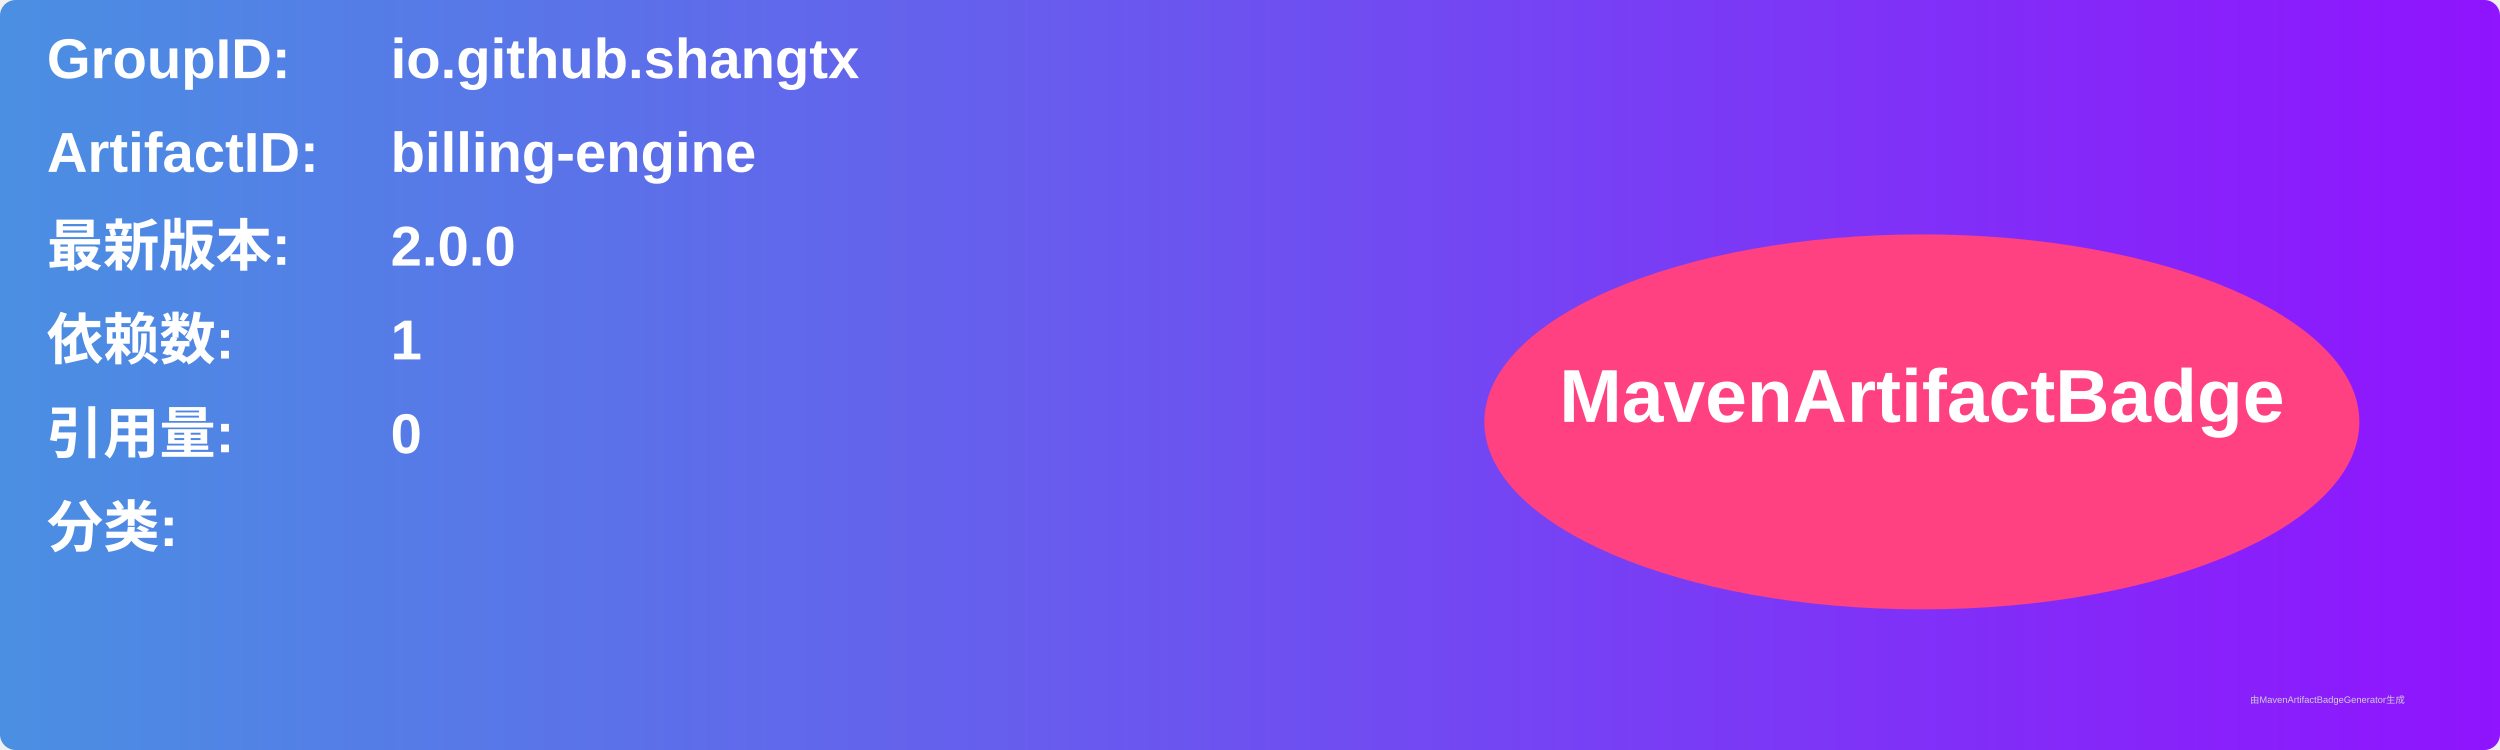
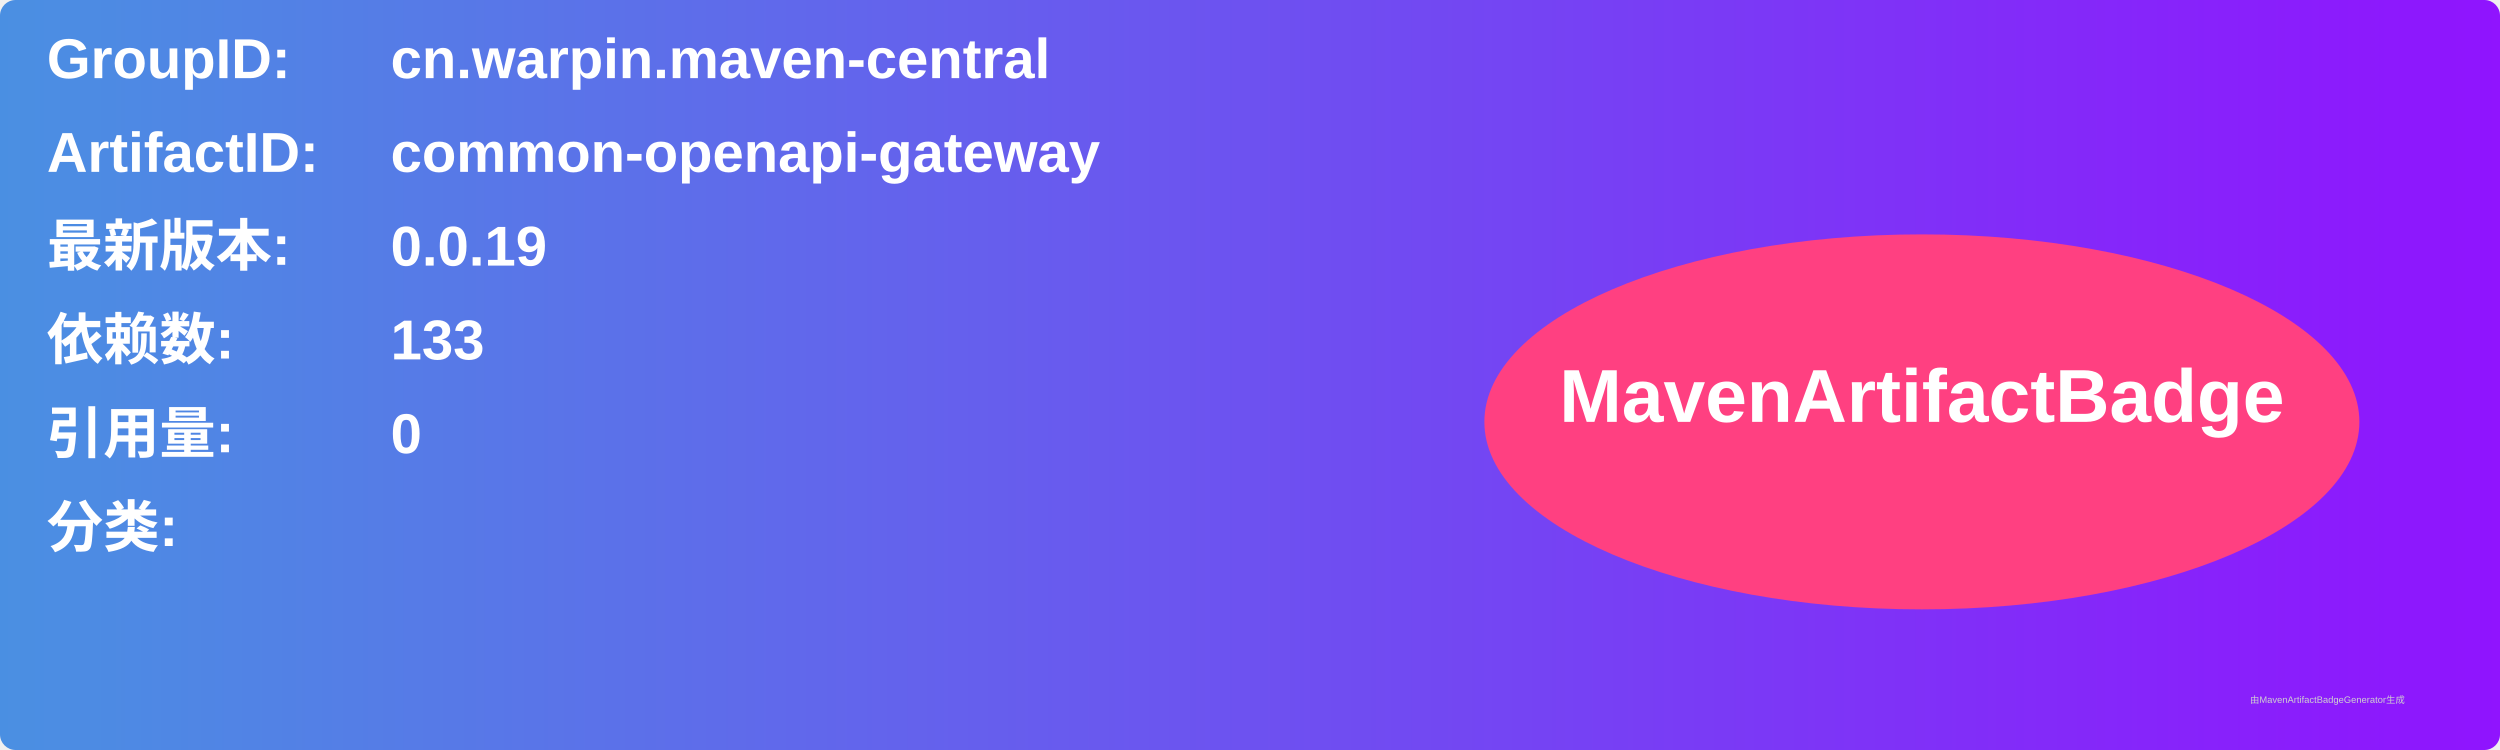
<svg xmlns="http://www.w3.org/2000/svg" width="800" height="240" viewBox="0 0 800 240">
  <linearGradient id="grad" x1="0%" y1="0%" x2="100%" y2="0%">
    <stop offset="0%" stop-color="#4a90e2" />
    <stop offset="100%" stop-color="#9013fe" />
  </linearGradient>
  <rect width="100%" height="100%" rx="5" ry="5" fill="url(#grad)" />
  <g transform="translate(15, 15)">
    <text x="0" y="10" font-family="Arial" font-size="18" fill="white" font-weight="bold" width="260">GroupID:</text>
-     <text x="110" y="10" font-family="Arial" font-size="18" fill="white" font-weight="bold" width="460">io.github.shangtx</text>
+     <text x="110" y="10" font-family="Arial" font-size="18" fill="white" font-weight="bold" width="460">cn.warpin.maven-central</text>
    <text x="0" y="40" font-family="Arial" font-size="18" fill="white" font-weight="bold" width="260">ArtifactID:</text>
-     <text x="110" y="40" font-family="Arial" font-size="18" fill="white" font-weight="bold" width="460">billing-engine</text>
+     <text x="110" y="40" font-family="Arial" font-size="18" fill="white" font-weight="bold" width="460">common-openapi-gateway</text>
    <text x="0" y="70" font-family="Arial" font-size="18" fill="white" font-weight="bold">最新版本:</text>
    <text x="110" y="70" font-family="Arial" font-size="18" fill="white" font-weight="bold">
-       <tspan font-weight="bold">2.0.0</tspan>
+       <tspan font-weight="bold">0.0.19</tspan>
    </text>
    <text x="0" y="100" font-family="Arial" font-size="18" fill="white" font-weight="bold">依赖数: </text>
    <text x="110" y="100" font-family="Arial" font-size="18" fill="white">
-       <tspan font-weight="bold">1</tspan>
+       <tspan font-weight="bold">133</tspan>
    </text>
    <text x="0" y="130" font-family="Arial" font-size="18" fill="white" font-weight="bold">引用量: </text>
    <text x="110" y="130" font-family="Arial" font-size="18" fill="white">
      <tspan font-weight="bold">0</tspan>
    </text>
    <text x="0" y="160" font-family="Arial" font-size="18" fill="white" font-weight="bold">分类:</text>
    <text x="10" y="190" font-family="Arial" font-size="10" fill="white">
      <tspan font-weight="bold" />
    </text>
    <ellipse cx="600" cy="120" rx="140" ry="60" fill="#ff4081" />
    <text x="600" y="120" text-anchor="middle" font-family="Arial" font-size="24" fill="white" font-weight="bold">MavenArtifactBadge</text>
  </g>
  <text x="720" y="225" font-family="Arial" font-size="3" fill="#d0d0d0">由MavenArtifactBadgeGenerator生成</text>
</svg>
